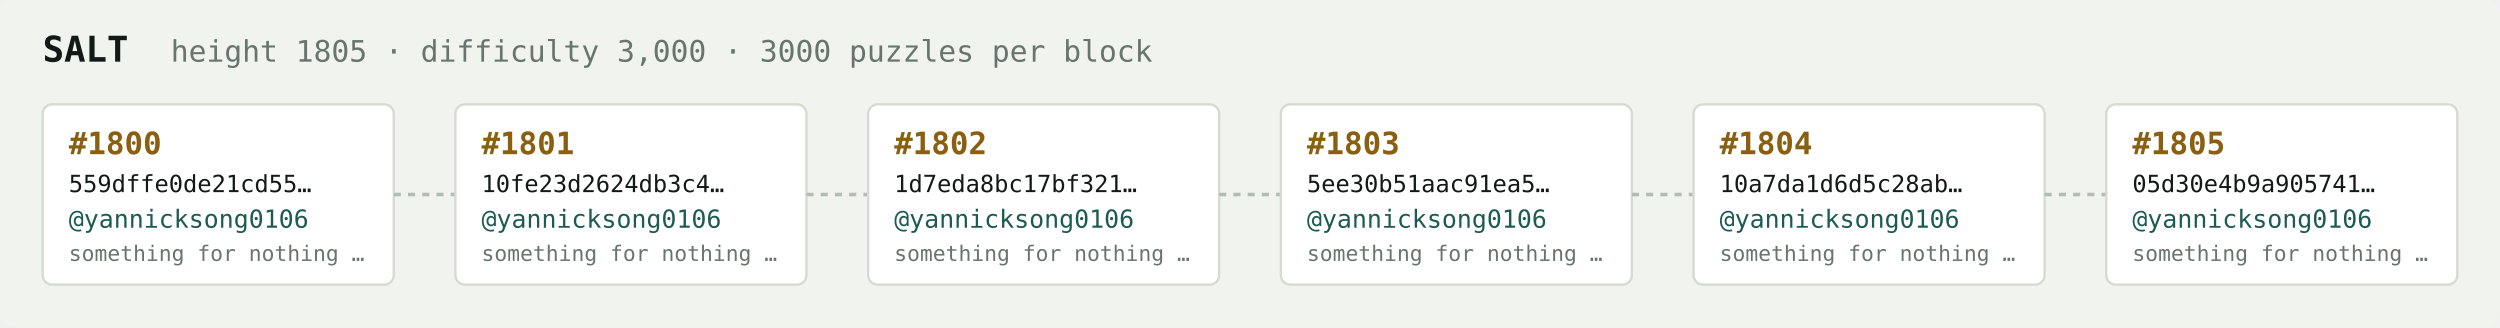
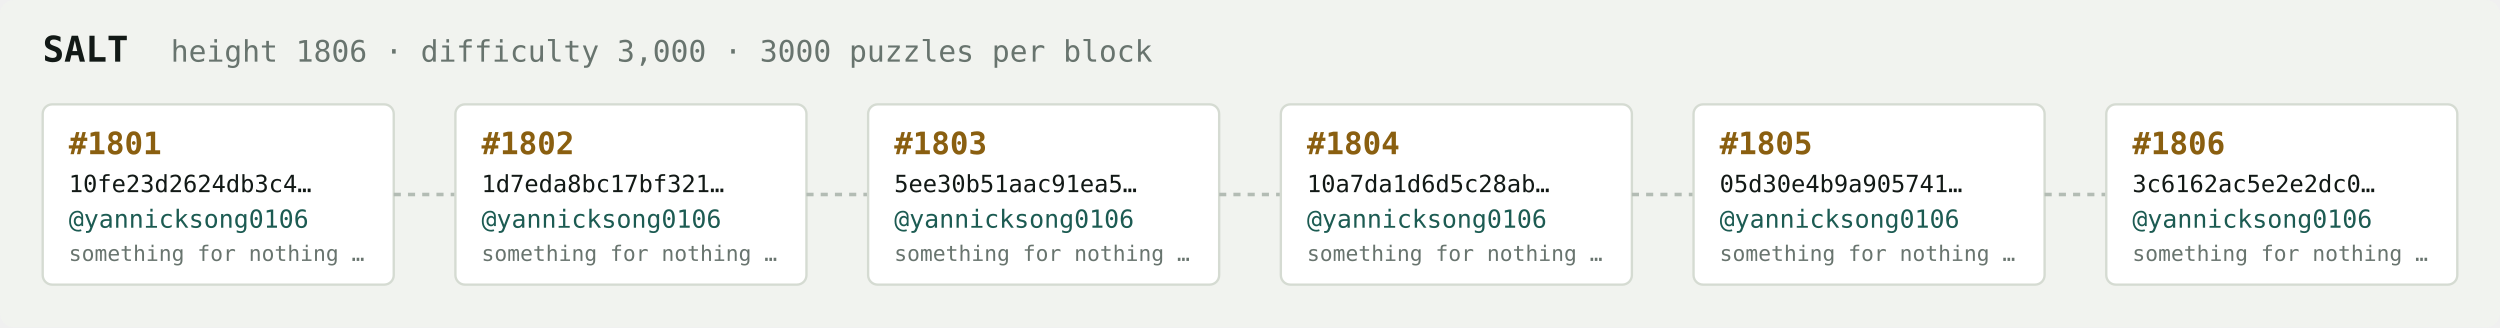
<svg xmlns="http://www.w3.org/2000/svg" width="1054" height="138" viewBox="0 0 1054 138" font-family="ui-monospace,SFMono-Regular,Menlo,monospace">
  <rect fill="#f1f3ef" width="1054" height="138" rx="6" />
  <text x="18" y="26" fill="#121916" font-size="15" font-weight="700">SALT</text>
-   <text x="72" y="26" fill="#68746e" font-size="12.5">height 1805 · difficulty 3,000 · 3000 puzzles per block</text>
+   <text x="72" y="26" fill="#68746e" font-size="12.5">height 1806 · difficulty 3,000 · 3000 puzzles per block</text>
  <rect x="18" y="44" width="148" height="76" rx="4" fill="#ffffff" stroke="#d5dbd2" stroke-width="1" />
-   <text x="29" y="65" fill="#8a5f10" font-size="13" font-weight="700">#1800</text>
-   <text x="29" y="81" fill="#121916" font-size="10">559dffe0de21cd55…</text>
+   <text x="29" y="65" fill="#8a5f10" font-size="13" font-weight="700">#1801</text>
+   <text x="29" y="81" fill="#121916" font-size="10">10fe23d2624db3c4…</text>
  <text x="29" y="96" fill="#1c5b52" font-size="10.5">@yannicksong0106</text>
  <text x="29" y="110" fill="#68746e" font-size="9">something for nothing …</text>
  <line x1="166" y1="82.0" x2="192" y2="82.0" stroke="#b3bcb4" stroke-width="1.5" stroke-dasharray="3 3" />
  <rect x="192" y="44" width="148" height="76" rx="4" fill="#ffffff" stroke="#d5dbd2" stroke-width="1" />
-   <text x="203" y="65" fill="#8a5f10" font-size="13" font-weight="700">#1801</text>
-   <text x="203" y="81" fill="#121916" font-size="10">10fe23d2624db3c4…</text>
+   <text x="203" y="65" fill="#8a5f10" font-size="13" font-weight="700">#1802</text>
+   <text x="203" y="81" fill="#121916" font-size="10">1d7eda8bc17bf321…</text>
  <text x="203" y="96" fill="#1c5b52" font-size="10.5">@yannicksong0106</text>
  <text x="203" y="110" fill="#68746e" font-size="9">something for nothing …</text>
  <line x1="340" y1="82.0" x2="366" y2="82.0" stroke="#b3bcb4" stroke-width="1.5" stroke-dasharray="3 3" />
  <rect x="366" y="44" width="148" height="76" rx="4" fill="#ffffff" stroke="#d5dbd2" stroke-width="1" />
-   <text x="377" y="65" fill="#8a5f10" font-size="13" font-weight="700">#1802</text>
-   <text x="377" y="81" fill="#121916" font-size="10">1d7eda8bc17bf321…</text>
+   <text x="377" y="65" fill="#8a5f10" font-size="13" font-weight="700">#1803</text>
+   <text x="377" y="81" fill="#121916" font-size="10">5ee30b51aac91ea5…</text>
  <text x="377" y="96" fill="#1c5b52" font-size="10.5">@yannicksong0106</text>
  <text x="377" y="110" fill="#68746e" font-size="9">something for nothing …</text>
  <line x1="514" y1="82.0" x2="540" y2="82.0" stroke="#b3bcb4" stroke-width="1.5" stroke-dasharray="3 3" />
  <rect x="540" y="44" width="148" height="76" rx="4" fill="#ffffff" stroke="#d5dbd2" stroke-width="1" />
-   <text x="551" y="65" fill="#8a5f10" font-size="13" font-weight="700">#1803</text>
-   <text x="551" y="81" fill="#121916" font-size="10">5ee30b51aac91ea5…</text>
+   <text x="551" y="65" fill="#8a5f10" font-size="13" font-weight="700">#1804</text>
+   <text x="551" y="81" fill="#121916" font-size="10">10a7da1d6d5c28ab…</text>
  <text x="551" y="96" fill="#1c5b52" font-size="10.5">@yannicksong0106</text>
  <text x="551" y="110" fill="#68746e" font-size="9">something for nothing …</text>
  <line x1="688" y1="82.0" x2="714" y2="82.0" stroke="#b3bcb4" stroke-width="1.5" stroke-dasharray="3 3" />
  <rect x="714" y="44" width="148" height="76" rx="4" fill="#ffffff" stroke="#d5dbd2" stroke-width="1" />
-   <text x="725" y="65" fill="#8a5f10" font-size="13" font-weight="700">#1804</text>
-   <text x="725" y="81" fill="#121916" font-size="10">10a7da1d6d5c28ab…</text>
+   <text x="725" y="65" fill="#8a5f10" font-size="13" font-weight="700">#1805</text>
+   <text x="725" y="81" fill="#121916" font-size="10">05d30e4b9a905741…</text>
  <text x="725" y="96" fill="#1c5b52" font-size="10.5">@yannicksong0106</text>
  <text x="725" y="110" fill="#68746e" font-size="9">something for nothing …</text>
  <line x1="862" y1="82.0" x2="888" y2="82.0" stroke="#b3bcb4" stroke-width="1.5" stroke-dasharray="3 3" />
  <rect x="888" y="44" width="148" height="76" rx="4" fill="#ffffff" stroke="#d5dbd2" stroke-width="1" />
-   <text x="899" y="65" fill="#8a5f10" font-size="13" font-weight="700">#1805</text>
-   <text x="899" y="81" fill="#121916" font-size="10">05d30e4b9a905741…</text>
+   <text x="899" y="65" fill="#8a5f10" font-size="13" font-weight="700">#1806</text>
+   <text x="899" y="81" fill="#121916" font-size="10">3c6162ac5e2e2dc0…</text>
  <text x="899" y="96" fill="#1c5b52" font-size="10.5">@yannicksong0106</text>
  <text x="899" y="110" fill="#68746e" font-size="9">something for nothing …</text>
</svg>
